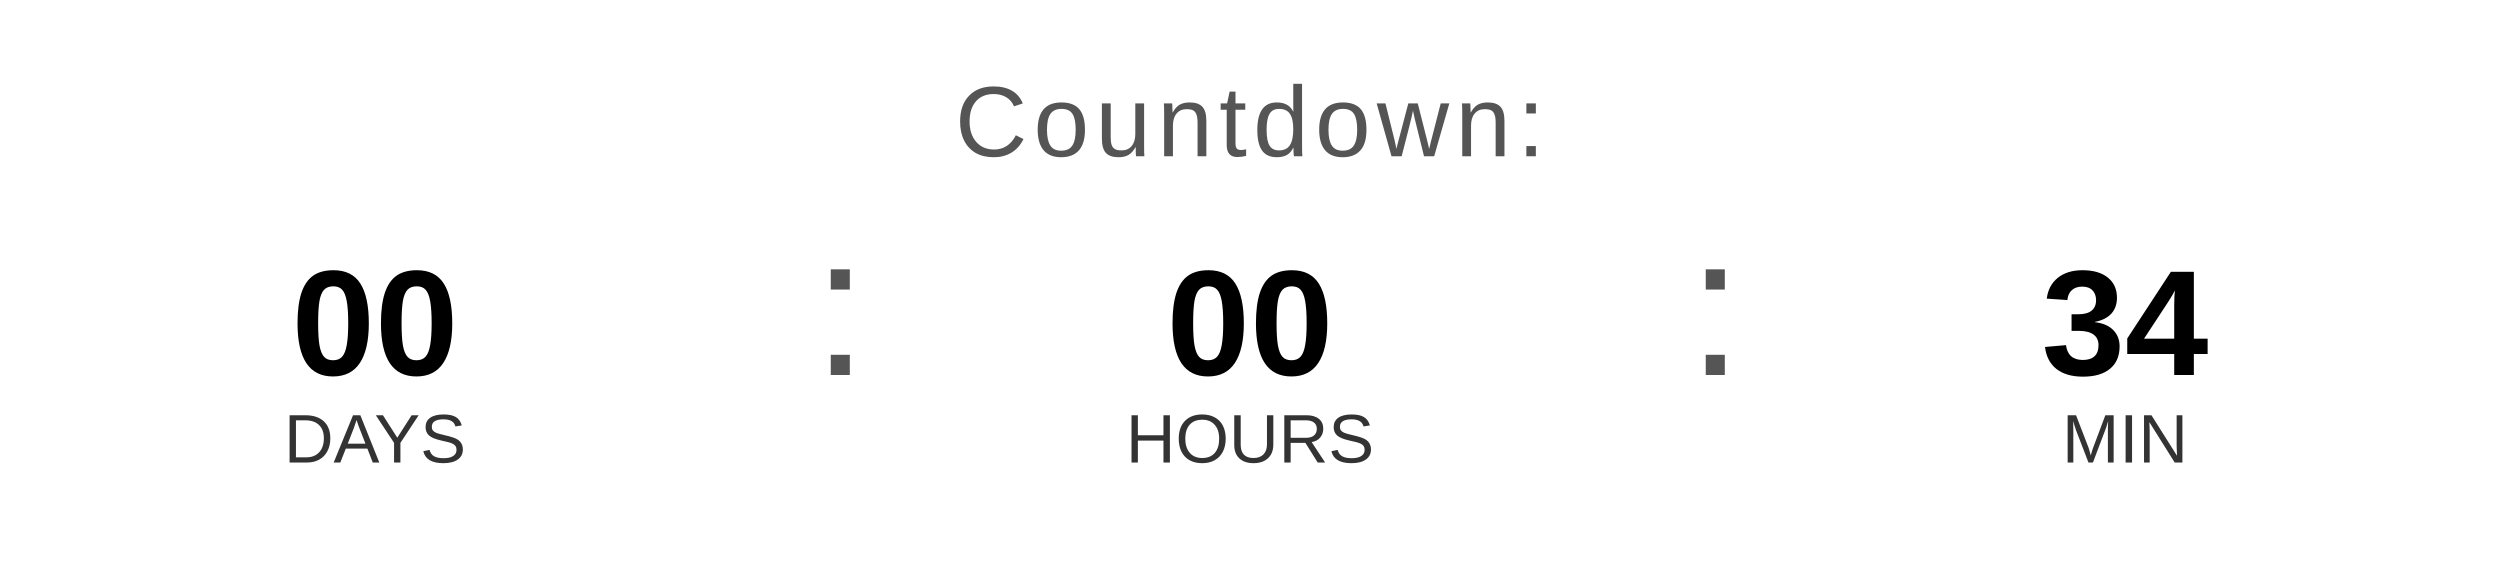
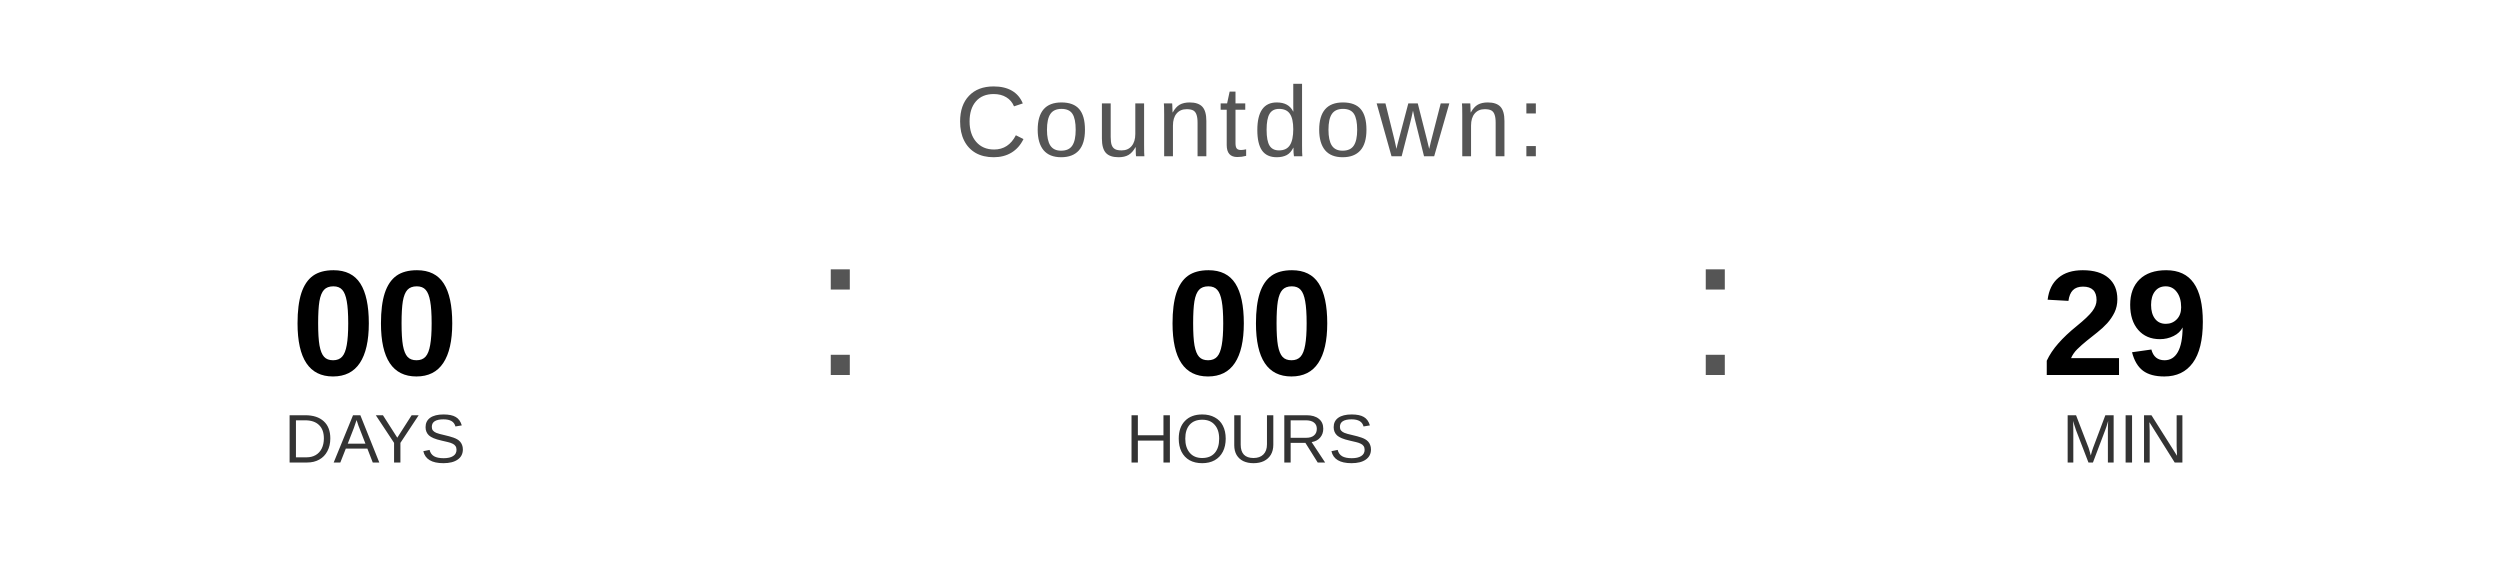
<svg xmlns="http://www.w3.org/2000/svg" width="400" height="90" viewBox="0 0 400 90">
  <text x="200" y="25" font-family="Arial, Helvetica, sans-serif" font-size="16" fill="#555555" text-anchor="middle" letter-spacing="1">
    Countdown:
  </text>
  <text x="60" y="60" font-family="Arial, Helvetica, sans-serif" font-size="24" font-weight="bold" fill="#000000" text-anchor="middle">00</text>
  <text x="60" y="74" font-family="Arial, Helvetica, sans-serif" font-size="11" fill="#333333" text-anchor="middle">DAYS</text>
  <text x="130" y="60" font-family="Arial, sans-serif" font-size="32" fill="#555555">:</text>
  <text x="200" y="60" font-family="Arial, Helvetica, sans-serif" font-size="24" font-weight="bold" fill="#000000" text-anchor="middle">00</text>
  <text x="200" y="74" font-family="Arial, Helvetica, sans-serif" font-size="11" fill="#333333" text-anchor="middle">HOURS</text>
  <text x="270" y="60" font-family="Arial, sans-serif" font-size="32" fill="#555555">:</text>
-   <text x="340" y="60" font-family="Arial, Helvetica, sans-serif" font-size="24" font-weight="bold" fill="#000000" text-anchor="middle">34</text>
+   <text x="340" y="60" font-family="Arial, Helvetica, sans-serif" font-size="24" font-weight="bold" fill="#000000" text-anchor="middle">29</text>
  <text x="340" y="74" font-family="Arial, Helvetica, sans-serif" font-size="11" fill="#333333" text-anchor="middle">MIN</text>
</svg>
